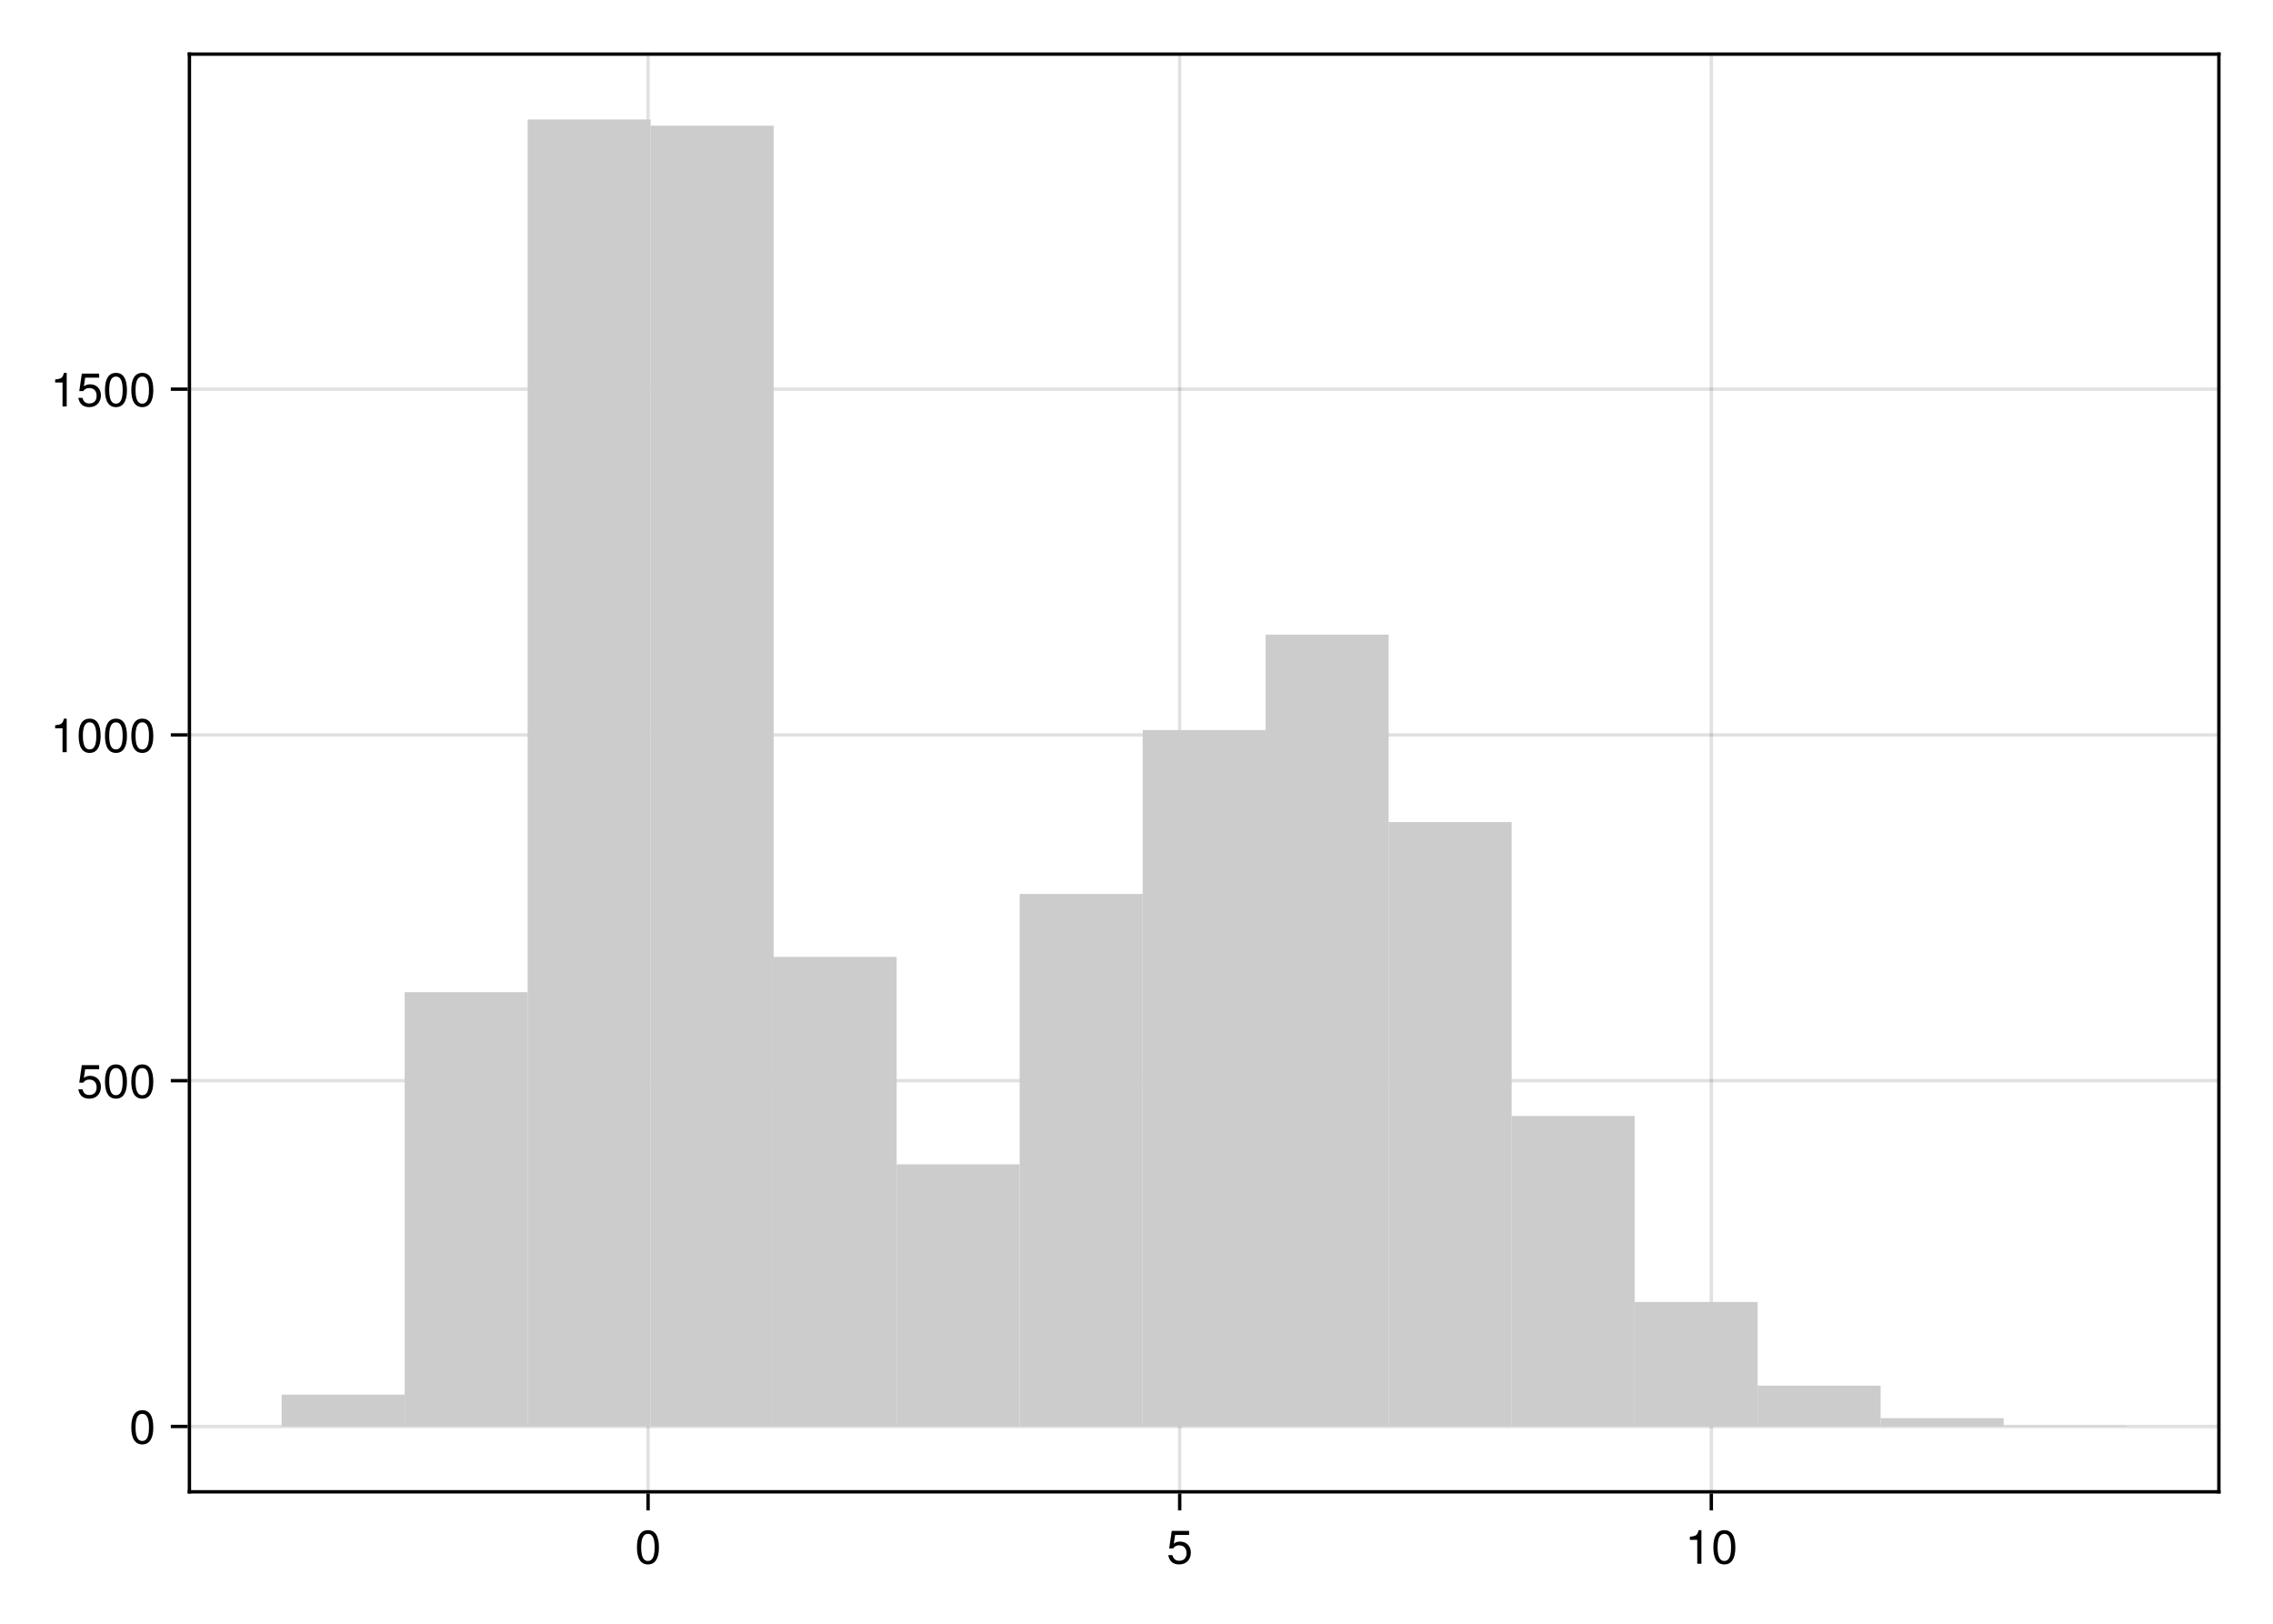
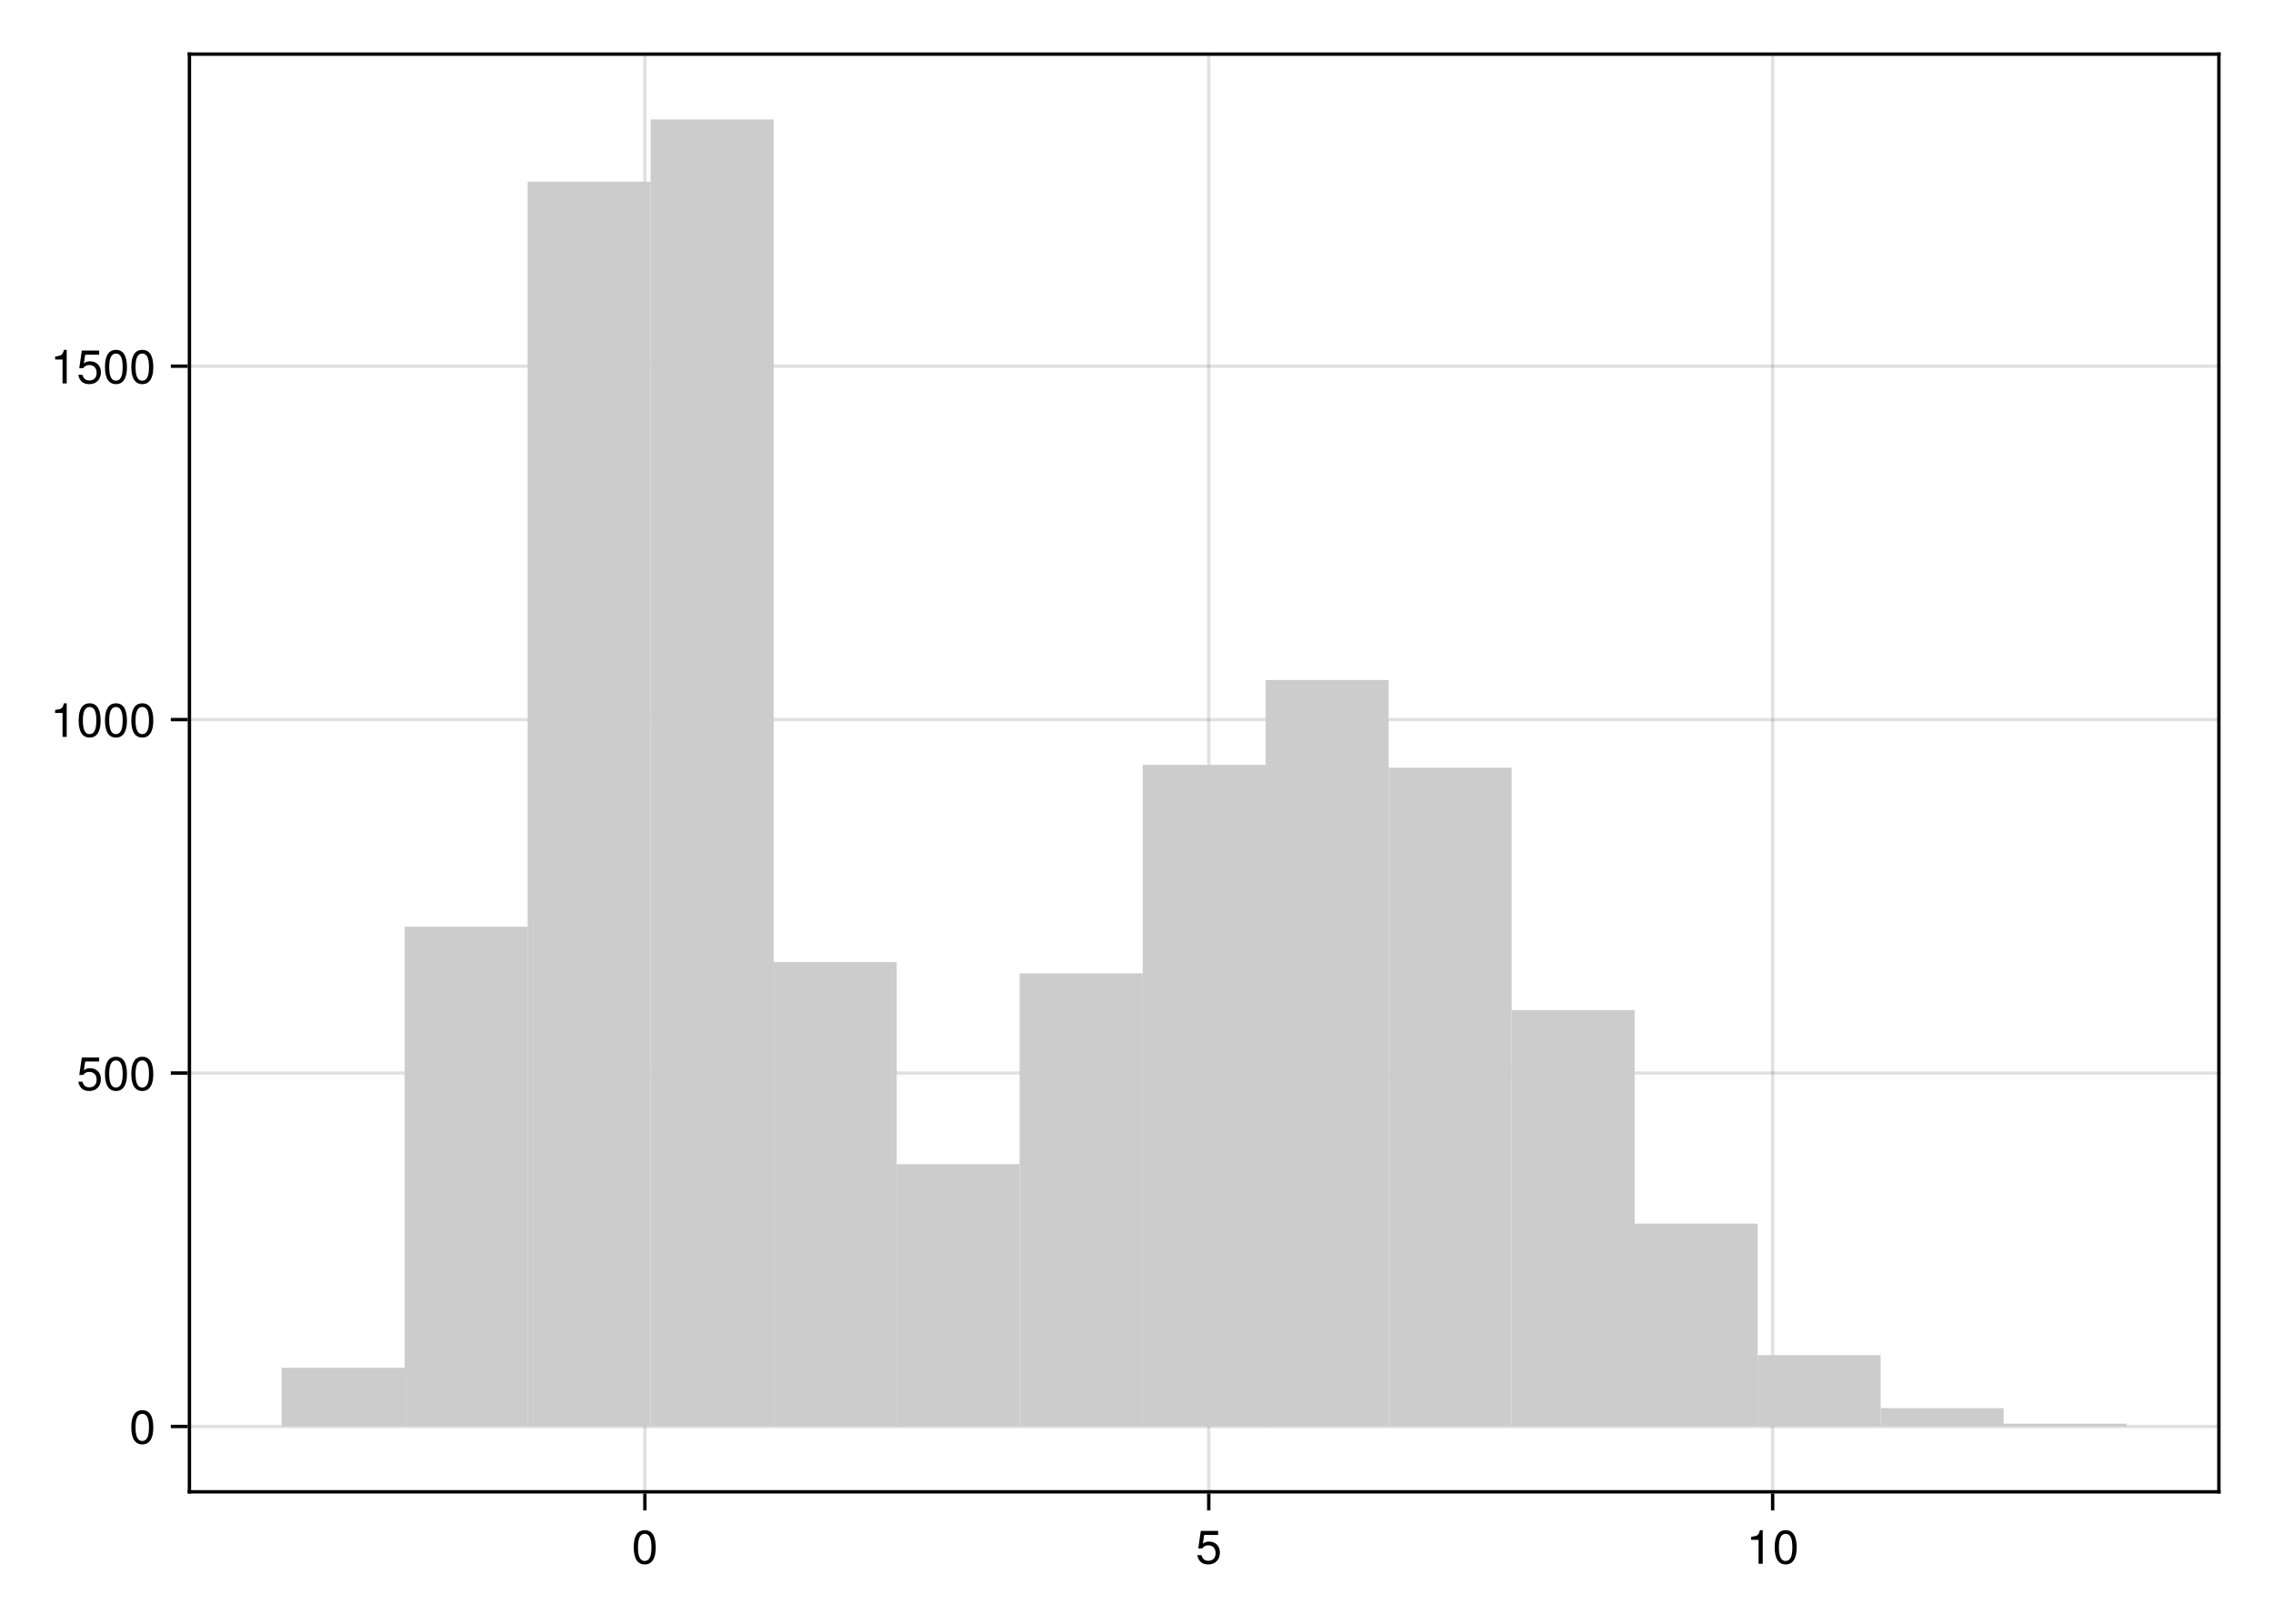
<svg xmlns="http://www.w3.org/2000/svg" xmlns:xlink="http://www.w3.org/1999/xlink" width="504pt" height="360pt" viewBox="0 0 504 360" version="1.1">
  <defs>
    <g>
-       <symbol overflow="visible" id="glyph0-0-4735154e">
+       <symbol overflow="visible" id="glyph0-0-17d5c469">
        <path style="stroke:none;" d="M 0.203 -7.656 C 0.203 -7.656 0.203 0 0.203 0 C 0.203 0 4.938 0 4.938 0 C 4.938 0 4.938 -7.656 4.938 -7.656 C 4.938 -7.656 0.203 -7.656 0.203 -7.656 Z M 0.75 -0.547 C 0.75 -0.547 0.75 -7.109 0.75 -7.109 C 0.75 -7.109 4.391 -7.109 4.391 -7.109 C 4.391 -7.109 4.391 -0.547 4.391 -0.547 C 4.391 -0.547 0.75 -0.547 0.75 -0.547 Z M 0.75 -0.547 " />
      </symbol>
-       <symbol overflow="visible" id="glyph0-1-4735154e">
+       <symbol overflow="visible" id="glyph0-1-17d5c469">
        <path style="stroke:none;" d="M 5.328 -3.578 C 5.328 -1.141 4.469 0.156 2.891 0.156 C 1.297 0.156 0.453 -1.141 0.453 -3.641 C 0.453 -6.141 1.281 -7.438 2.891 -7.438 C 4.5 -7.438 5.328 -6.156 5.328 -3.578 Z M 4.375 -3.672 C 4.375 -5.656 3.891 -6.625 2.891 -6.625 C 1.891 -6.625 1.391 -5.672 1.391 -3.641 C 1.391 -1.594 1.891 -0.609 2.859 -0.609 C 3.891 -0.609 4.375 -1.547 4.375 -3.672 Z M 4.375 -3.672 " />
      </symbol>
-       <symbol overflow="visible" id="glyph1-0-4735154e">
+       <symbol overflow="visible" id="glyph1-0-17d5c469">
        <path style="stroke:none;" d="M 0.203 -7.656 C 0.203 -7.656 0.203 0 0.203 0 C 0.203 0 4.938 0 4.938 0 C 4.938 0 4.938 -7.656 4.938 -7.656 C 4.938 -7.656 0.203 -7.656 0.203 -7.656 Z M 0.75 -0.547 C 0.75 -0.547 0.75 -7.109 0.75 -7.109 C 0.75 -7.109 4.391 -7.109 4.391 -7.109 C 4.391 -7.109 4.391 -0.547 4.391 -0.547 C 4.391 -0.547 0.75 -0.547 0.75 -0.547 Z M 0.75 -0.547 " />
      </symbol>
-       <symbol overflow="visible" id="glyph1-1-4735154e">
+       <symbol overflow="visible" id="glyph1-1-17d5c469">
        <path style="stroke:none;" d="M 5.391 -2.469 C 5.391 -0.891 4.344 0.156 2.828 0.156 C 1.516 0.156 0.672 -0.438 0.375 -1.906 C 0.375 -1.906 1.297 -1.906 1.297 -1.906 C 1.516 -1.078 2 -0.656 2.812 -0.656 C 3.828 -0.656 4.438 -1.266 4.438 -2.344 C 4.438 -3.438 3.812 -4.078 2.812 -4.078 C 2.234 -4.078 1.875 -3.906 1.453 -3.391 C 1.453 -3.391 0.594 -3.391 0.594 -3.391 C 0.594 -3.391 1.156 -7.281 1.156 -7.281 C 1.156 -7.281 5 -7.281 5 -7.281 C 5 -7.281 5 -6.375 5 -6.375 C 5 -6.375 1.906 -6.375 1.906 -6.375 C 1.906 -6.375 1.609 -4.453 1.609 -4.453 C 2.031 -4.766 2.453 -4.906 2.984 -4.906 C 4.406 -4.906 5.391 -3.938 5.391 -2.469 Z M 5.391 -2.469 " />
      </symbol>
-       <symbol overflow="visible" id="glyph1-2-4735154e">
+       <symbol overflow="visible" id="glyph1-2-17d5c469">
        <path style="stroke:none;" d="M 3.641 0 C 3.641 0 2.719 0 2.719 0 C 2.719 0 2.719 -5.297 2.719 -5.297 C 2.719 -5.297 1.078 -5.297 1.078 -5.297 C 1.078 -5.297 1.078 -5.969 1.078 -5.969 C 2.5 -6.141 2.703 -6.297 3.031 -7.438 C 3.031 -7.438 3.641 -7.438 3.641 -7.438 C 3.641 -7.438 3.641 0 3.641 0 Z M 3.641 0 " />
      </symbol>
-       <symbol overflow="visible" id="glyph1-3-4735154e">
+       <symbol overflow="visible" id="glyph1-3-17d5c469">
        <path style="stroke:none;" d="M 5.328 -3.578 C 5.328 -1.141 4.469 0.156 2.891 0.156 C 1.297 0.156 0.453 -1.141 0.453 -3.641 C 0.453 -6.141 1.281 -7.438 2.891 -7.438 C 4.5 -7.438 5.328 -6.156 5.328 -3.578 Z M 4.375 -3.672 C 4.375 -5.656 3.891 -6.625 2.891 -6.625 C 1.891 -6.625 1.391 -5.672 1.391 -3.641 C 1.391 -1.594 1.891 -0.609 2.859 -0.609 C 3.891 -0.609 4.375 -1.547 4.375 -3.672 Z M 4.375 -3.672 " />
      </symbol>
-       <symbol overflow="visible" id="glyph2-0-4735154e">
+       <symbol overflow="visible" id="glyph2-0-17d5c469">
        <path style="stroke:none;" d="M 0.203 -7.656 C 0.203 -7.656 0.203 0 0.203 0 C 0.203 0 4.938 0 4.938 0 C 4.938 0 4.938 -7.656 4.938 -7.656 C 4.938 -7.656 0.203 -7.656 0.203 -7.656 Z M 0.75 -0.547 C 0.75 -0.547 0.75 -7.109 0.75 -7.109 C 0.75 -7.109 4.391 -7.109 4.391 -7.109 C 4.391 -7.109 4.391 -0.547 4.391 -0.547 C 4.391 -0.547 0.75 -0.547 0.75 -0.547 Z M 0.75 -0.547 " />
      </symbol>
-       <symbol overflow="visible" id="glyph2-1-4735154e">
+       <symbol overflow="visible" id="glyph2-1-17d5c469">
        <path style="stroke:none;" d="M 5.328 -3.578 C 5.328 -1.141 4.469 0.156 2.891 0.156 C 1.297 0.156 0.453 -1.141 0.453 -3.641 C 0.453 -6.141 1.281 -7.438 2.891 -7.438 C 4.5 -7.438 5.328 -6.156 5.328 -3.578 Z M 4.375 -3.672 C 4.375 -5.656 3.891 -6.625 2.891 -6.625 C 1.891 -6.625 1.391 -5.672 1.391 -3.641 C 1.391 -1.594 1.891 -0.609 2.859 -0.609 C 3.891 -0.609 4.375 -1.547 4.375 -3.672 Z M 4.375 -3.672 " />
      </symbol>
-       <symbol overflow="visible" id="glyph3-0-4735154e">
+       <symbol overflow="visible" id="glyph3-0-17d5c469">
        <path style="stroke:none;" d="M 0.203 -7.656 C 0.203 -7.656 0.203 0 0.203 0 C 0.203 0 4.938 0 4.938 0 C 4.938 0 4.938 -7.656 4.938 -7.656 C 4.938 -7.656 0.203 -7.656 0.203 -7.656 Z M 0.75 -0.547 C 0.75 -0.547 0.75 -7.109 0.75 -7.109 C 0.75 -7.109 4.391 -7.109 4.391 -7.109 C 4.391 -7.109 4.391 -0.547 4.391 -0.547 C 4.391 -0.547 0.75 -0.547 0.75 -0.547 Z M 0.75 -0.547 " />
      </symbol>
-       <symbol overflow="visible" id="glyph3-1-4735154e">
+       <symbol overflow="visible" id="glyph3-1-17d5c469">
        <path style="stroke:none;" d="M 5.391 -2.469 C 5.391 -0.891 4.344 0.156 2.828 0.156 C 1.516 0.156 0.672 -0.438 0.375 -1.906 C 0.375 -1.906 1.297 -1.906 1.297 -1.906 C 1.516 -1.078 2 -0.656 2.812 -0.656 C 3.828 -0.656 4.438 -1.266 4.438 -2.344 C 4.438 -3.438 3.812 -4.078 2.812 -4.078 C 2.234 -4.078 1.875 -3.906 1.453 -3.391 C 1.453 -3.391 0.594 -3.391 0.594 -3.391 C 0.594 -3.391 1.156 -7.281 1.156 -7.281 C 1.156 -7.281 5 -7.281 5 -7.281 C 5 -7.281 5 -6.375 5 -6.375 C 5 -6.375 1.906 -6.375 1.906 -6.375 C 1.906 -6.375 1.609 -4.453 1.609 -4.453 C 2.031 -4.766 2.453 -4.906 2.984 -4.906 C 4.406 -4.906 5.391 -3.938 5.391 -2.469 Z M 5.391 -2.469 " />
      </symbol>
-       <symbol overflow="visible" id="glyph3-2-4735154e">
+       <symbol overflow="visible" id="glyph3-2-17d5c469">
        <path style="stroke:none;" d="M 5.328 -3.578 C 5.328 -1.141 4.469 0.156 2.891 0.156 C 1.297 0.156 0.453 -1.141 0.453 -3.641 C 0.453 -6.141 1.281 -7.438 2.891 -7.438 C 4.5 -7.438 5.328 -6.156 5.328 -3.578 Z M 4.375 -3.672 C 4.375 -5.656 3.891 -6.625 2.891 -6.625 C 1.891 -6.625 1.391 -5.672 1.391 -3.641 C 1.391 -1.594 1.891 -0.609 2.859 -0.609 C 3.891 -0.609 4.375 -1.547 4.375 -3.672 Z M 4.375 -3.672 " />
      </symbol>
-       <symbol overflow="visible" id="glyph4-0-4735154e">
+       <symbol overflow="visible" id="glyph4-0-17d5c469">
        <path style="stroke:none;" d="M 0.203 -7.656 C 0.203 -7.656 0.203 0 0.203 0 C 0.203 0 4.938 0 4.938 0 C 4.938 0 4.938 -7.656 4.938 -7.656 C 4.938 -7.656 0.203 -7.656 0.203 -7.656 Z M 0.75 -0.547 C 0.75 -0.547 0.75 -7.109 0.75 -7.109 C 0.75 -7.109 4.391 -7.109 4.391 -7.109 C 4.391 -7.109 4.391 -0.547 4.391 -0.547 C 4.391 -0.547 0.75 -0.547 0.75 -0.547 Z M 0.75 -0.547 " />
      </symbol>
-       <symbol overflow="visible" id="glyph4-1-4735154e">
+       <symbol overflow="visible" id="glyph4-1-17d5c469">
        <path style="stroke:none;" d="M 3.641 0 C 3.641 0 2.719 0 2.719 0 C 2.719 0 2.719 -5.297 2.719 -5.297 C 2.719 -5.297 1.078 -5.297 1.078 -5.297 C 1.078 -5.297 1.078 -5.969 1.078 -5.969 C 2.5 -6.141 2.703 -6.297 3.031 -7.438 C 3.031 -7.438 3.641 -7.438 3.641 -7.438 C 3.641 -7.438 3.641 0 3.641 0 Z M 3.641 0 " />
      </symbol>
-       <symbol overflow="visible" id="glyph4-2-4735154e">
+       <symbol overflow="visible" id="glyph4-2-17d5c469">
        <path style="stroke:none;" d="M 5.328 -3.578 C 5.328 -1.141 4.469 0.156 2.891 0.156 C 1.297 0.156 0.453 -1.141 0.453 -3.641 C 0.453 -6.141 1.281 -7.438 2.891 -7.438 C 4.5 -7.438 5.328 -6.156 5.328 -3.578 Z M 4.375 -3.672 C 4.375 -5.656 3.891 -6.625 2.891 -6.625 C 1.891 -6.625 1.391 -5.672 1.391 -3.641 C 1.391 -1.594 1.891 -0.609 2.859 -0.609 C 3.891 -0.609 4.375 -1.547 4.375 -3.672 Z M 4.375 -3.672 " />
      </symbol>
-       <symbol overflow="visible" id="glyph5-0-4735154e">
+       <symbol overflow="visible" id="glyph5-0-17d5c469">
        <path style="stroke:none;" d="M 0.203 -7.656 C 0.203 -7.656 0.203 0 0.203 0 C 0.203 0 4.938 0 4.938 0 C 4.938 0 4.938 -7.656 4.938 -7.656 C 4.938 -7.656 0.203 -7.656 0.203 -7.656 Z M 0.75 -0.547 C 0.75 -0.547 0.75 -7.109 0.75 -7.109 C 0.75 -7.109 4.391 -7.109 4.391 -7.109 C 4.391 -7.109 4.391 -0.547 4.391 -0.547 C 4.391 -0.547 0.75 -0.547 0.75 -0.547 Z M 0.75 -0.547 " />
      </symbol>
-       <symbol overflow="visible" id="glyph5-1-4735154e">
+       <symbol overflow="visible" id="glyph5-1-17d5c469">
        <path style="stroke:none;" d="M 5.328 -3.578 C 5.328 -1.141 4.469 0.156 2.891 0.156 C 1.297 0.156 0.453 -1.141 0.453 -3.641 C 0.453 -6.141 1.281 -7.438 2.891 -7.438 C 4.5 -7.438 5.328 -6.156 5.328 -3.578 Z M 4.375 -3.672 C 4.375 -5.656 3.891 -6.625 2.891 -6.625 C 1.891 -6.625 1.391 -5.672 1.391 -3.641 C 1.391 -1.594 1.891 -0.609 2.859 -0.609 C 3.891 -0.609 4.375 -1.547 4.375 -3.672 Z M 4.375 -3.672 " />
      </symbol>
-       <symbol overflow="visible" id="glyph6-0-4735154e">
+       <symbol overflow="visible" id="glyph6-0-17d5c469">
        <path style="stroke:none;" d="M 0.203 -7.656 C 0.203 -7.656 0.203 0 0.203 0 C 0.203 0 4.938 0 4.938 0 C 4.938 0 4.938 -7.656 4.938 -7.656 C 4.938 -7.656 0.203 -7.656 0.203 -7.656 Z M 0.75 -0.547 C 0.75 -0.547 0.75 -7.109 0.75 -7.109 C 0.75 -7.109 4.391 -7.109 4.391 -7.109 C 4.391 -7.109 4.391 -0.547 4.391 -0.547 C 4.391 -0.547 0.75 -0.547 0.75 -0.547 Z M 0.75 -0.547 " />
      </symbol>
-       <symbol overflow="visible" id="glyph6-1-4735154e">
+       <symbol overflow="visible" id="glyph6-1-17d5c469">
        <path style="stroke:none;" d="M 3.641 0 C 3.641 0 2.719 0 2.719 0 C 2.719 0 2.719 -5.297 2.719 -5.297 C 2.719 -5.297 1.078 -5.297 1.078 -5.297 C 1.078 -5.297 1.078 -5.969 1.078 -5.969 C 2.5 -6.141 2.703 -6.297 3.031 -7.438 C 3.031 -7.438 3.641 -7.438 3.641 -7.438 C 3.641 -7.438 3.641 0 3.641 0 Z M 3.641 0 " />
      </symbol>
-       <symbol overflow="visible" id="glyph6-2-4735154e">
+       <symbol overflow="visible" id="glyph6-2-17d5c469">
        <path style="stroke:none;" d="M 5.391 -2.469 C 5.391 -0.891 4.344 0.156 2.828 0.156 C 1.516 0.156 0.672 -0.438 0.375 -1.906 C 0.375 -1.906 1.297 -1.906 1.297 -1.906 C 1.516 -1.078 2 -0.656 2.812 -0.656 C 3.828 -0.656 4.438 -1.266 4.438 -2.344 C 4.438 -3.438 3.812 -4.078 2.812 -4.078 C 2.234 -4.078 1.875 -3.906 1.453 -3.391 C 1.453 -3.391 0.594 -3.391 0.594 -3.391 C 0.594 -3.391 1.156 -7.281 1.156 -7.281 C 1.156 -7.281 5 -7.281 5 -7.281 C 5 -7.281 5 -6.375 5 -6.375 C 5 -6.375 1.906 -6.375 1.906 -6.375 C 1.906 -6.375 1.609 -4.453 1.609 -4.453 C 2.031 -4.766 2.453 -4.906 2.984 -4.906 C 4.406 -4.906 5.391 -3.938 5.391 -2.469 Z M 5.391 -2.469 " />
      </symbol>
-       <symbol overflow="visible" id="glyph6-3-4735154e">
+       <symbol overflow="visible" id="glyph6-3-17d5c469">
        <path style="stroke:none;" d="M 5.328 -3.578 C 5.328 -1.141 4.469 0.156 2.891 0.156 C 1.297 0.156 0.453 -1.141 0.453 -3.641 C 0.453 -6.141 1.281 -7.438 2.891 -7.438 C 4.5 -7.438 5.328 -6.156 5.328 -3.578 Z M 4.375 -3.672 C 4.375 -5.656 3.891 -6.625 2.891 -6.625 C 1.891 -6.625 1.391 -5.672 1.391 -3.641 C 1.391 -1.594 1.891 -0.609 2.859 -0.609 C 3.891 -0.609 4.375 -1.547 4.375 -3.672 Z M 4.375 -3.672 " />
      </symbol>
-       <symbol overflow="visible" id="glyph7-0-4735154e">
+       <symbol overflow="visible" id="glyph7-0-17d5c469">
        <path style="stroke:none;" d="M 0.203 -7.656 C 0.203 -7.656 0.203 0 0.203 0 C 0.203 0 4.938 0 4.938 0 C 4.938 0 4.938 -7.656 4.938 -7.656 C 4.938 -7.656 0.203 -7.656 0.203 -7.656 Z M 0.75 -0.547 C 0.75 -0.547 0.75 -7.109 0.75 -7.109 C 0.75 -7.109 4.391 -7.109 4.391 -7.109 C 4.391 -7.109 4.391 -0.547 4.391 -0.547 C 4.391 -0.547 0.75 -0.547 0.75 -0.547 Z M 0.75 -0.547 " />
      </symbol>
-       <symbol overflow="visible" id="glyph7-1-4735154e">
+       <symbol overflow="visible" id="glyph7-1-17d5c469">
        <path style="stroke:none;" d="M 5.328 -3.578 C 5.328 -1.141 4.469 0.156 2.891 0.156 C 1.297 0.156 0.453 -1.141 0.453 -3.641 C 0.453 -6.141 1.281 -7.438 2.891 -7.438 C 4.5 -7.438 5.328 -6.156 5.328 -3.578 Z M 4.375 -3.672 C 4.375 -5.656 3.891 -6.625 2.891 -6.625 C 1.891 -6.625 1.391 -5.672 1.391 -3.641 C 1.391 -1.594 1.891 -0.609 2.859 -0.609 C 3.891 -0.609 4.375 -1.547 4.375 -3.672 Z M 4.375 -3.672 " />
      </symbol>
    </g>
  </defs>
-   <g id="surface1-4735154e">
+   <g id="surface1-17d5c469">
    <rect x="0" y="0" width="504" height="360" style="fill:rgb(100%,100%,100%);fill-opacity:1;stroke:none;" />
    <path style=" stroke:none;fill-rule:nonzero;fill:rgb(100%,100%,100%);fill-opacity:1;" d="M 42 330.75 L 492 330.75 L 492 12 L 42 12 Z M 42 330.75 " />
-     <path style="fill:none;stroke-width:1;stroke-linecap:butt;stroke-linejoin:miter;stroke:rgb(0%,0%,0%);stroke-opacity:0.12;stroke-miterlimit:2;" d="M 191.599 441 L 191.599 16 " transform="matrix(0.75,0,0,0.75,0,0)" />
-     <path style="fill:none;stroke-width:1;stroke-linecap:butt;stroke-linejoin:miter;stroke:rgb(0%,0%,0%);stroke-opacity:0.12;stroke-miterlimit:2;" d="M 348.771 441 L 348.771 16 " transform="matrix(0.75,0,0,0.75,0,0)" />
-     <path style="fill:none;stroke-width:1;stroke-linecap:butt;stroke-linejoin:miter;stroke:rgb(0%,0%,0%);stroke-opacity:0.12;stroke-miterlimit:2;" d="M 505.943 441 L 505.943 16 " transform="matrix(0.75,0,0,0.75,0,0)" />
+     <path style="fill:none;stroke-width:1;stroke-linecap:butt;stroke-linejoin:miter;stroke:rgb(0%,0%,0%);stroke-opacity:0.12;stroke-miterlimit:2;" d="M 190.656 441 L 190.656 16 " transform="matrix(0.75,0,0,0.75,0,0)" />
+     <path style="fill:none;stroke-width:1;stroke-linecap:butt;stroke-linejoin:miter;stroke:rgb(0%,0%,0%);stroke-opacity:0.12;stroke-miterlimit:2;" d="M 357.365 441 L 357.365 16 " transform="matrix(0.75,0,0,0.75,0,0)" />
+     <path style="fill:none;stroke-width:1;stroke-linecap:butt;stroke-linejoin:miter;stroke:rgb(0%,0%,0%);stroke-opacity:0.12;stroke-miterlimit:2;" d="M 524.073 441 L 524.073 16 " transform="matrix(0.75,0,0,0.75,0,0)" />
    <path style="fill:none;stroke-width:1;stroke-linecap:butt;stroke-linejoin:miter;stroke:rgb(0%,0%,0%);stroke-opacity:0.12;stroke-miterlimit:2;" d="M 56 421.682 L 656 421.682 " transform="matrix(0.75,0,0,0.75,0,0)" />
-     <path style="fill:none;stroke-width:1;stroke-linecap:butt;stroke-linejoin:miter;stroke:rgb(0%,0%,0%);stroke-opacity:0.12;stroke-miterlimit:2;" d="M 56 319.469 L 656 319.469 " transform="matrix(0.75,0,0,0.75,0,0)" />
-     <path style="fill:none;stroke-width:1;stroke-linecap:butt;stroke-linejoin:miter;stroke:rgb(0%,0%,0%);stroke-opacity:0.12;stroke-miterlimit:2;" d="M 56 217.255 L 656 217.255 " transform="matrix(0.75,0,0,0.75,0,0)" />
-     <path style="fill:none;stroke-width:1;stroke-linecap:butt;stroke-linejoin:miter;stroke:rgb(0%,0%,0%);stroke-opacity:0.12;stroke-miterlimit:2;" d="M 56 115.042 L 656 115.042 " transform="matrix(0.75,0,0,0.75,0,0)" />
+     <path style="fill:none;stroke-width:1;stroke-linecap:butt;stroke-linejoin:miter;stroke:rgb(0%,0%,0%);stroke-opacity:0.12;stroke-miterlimit:2;" d="M 56 317.203 L 656 317.203 " transform="matrix(0.75,0,0,0.75,0,0)" />
+     <path style="fill:none;stroke-width:1;stroke-linecap:butt;stroke-linejoin:miter;stroke:rgb(0%,0%,0%);stroke-opacity:0.12;stroke-miterlimit:2;" d="M 56 212.724 L 656 212.724 " transform="matrix(0.75,0,0,0.75,0,0)" />
+     <path style="fill:none;stroke-width:1;stroke-linecap:butt;stroke-linejoin:miter;stroke:rgb(0%,0%,0%);stroke-opacity:0.12;stroke-miterlimit:2;" d="M 56 108.245 L 656 108.245 " transform="matrix(0.75,0,0,0.75,0,0)" />
    <g style="fill:rgb(0%,0%,0%);fill-opacity:1;">
-       <use xlink:href="#glyph0-1-4735154e" x="140.779" y="346.693" />
+       <use xlink:href="#glyph0-1-17d5c469" x="140.071" y="346.693" />
    </g>
    <g style="fill:rgb(0%,0%,0%);fill-opacity:1;">
-       <use xlink:href="#glyph1-1-4735154e" x="258.659" y="346.693" />
+       <use xlink:href="#glyph1-1-17d5c469" x="265.103" y="346.693" />
    </g>
    <g style="fill:rgb(0%,0%,0%);fill-opacity:1;">
-       <use xlink:href="#glyph1-2-4735154e" x="373.62" y="346.693" />
+       <use xlink:href="#glyph1-2-17d5c469" x="387.216" y="346.693" />
    </g>
    <g style="fill:rgb(0%,0%,0%);fill-opacity:1;">
-       <use xlink:href="#glyph1-3-4735154e" x="379.458" y="346.693" />
+       <use xlink:href="#glyph1-3-17d5c469" x="393.054" y="346.693" />
    </g>
    <g style="fill:rgb(0%,0%,0%);fill-opacity:1;">
-       <use xlink:href="#glyph2-1-4735154e" x="28.662" y="320.089" />
+       <use xlink:href="#glyph2-1-17d5c469" x="28.662" y="320.089" />
    </g>
    <g style="fill:rgb(0%,0%,0%);fill-opacity:1;">
-       <use xlink:href="#glyph3-1-4735154e" x="16.986" y="243.429" />
+       <use xlink:href="#glyph3-1-17d5c469" x="16.986" y="241.729" />
    </g>
    <g style="fill:rgb(0%,0%,0%);fill-opacity:1;">
-       <use xlink:href="#glyph3-2-4735154e" x="22.824" y="243.429" />
+       <use xlink:href="#glyph3-2-17d5c469" x="22.824" y="241.729" />
    </g>
    <g style="fill:rgb(0%,0%,0%);fill-opacity:1;">
-       <use xlink:href="#glyph2-1-4735154e" x="28.662" y="243.429" />
+       <use xlink:href="#glyph2-1-17d5c469" x="28.662" y="241.729" />
    </g>
    <g style="fill:rgb(0%,0%,0%);fill-opacity:1;">
-       <use xlink:href="#glyph4-1-4735154e" x="11.148" y="166.77" />
+       <use xlink:href="#glyph4-1-17d5c469" x="11.148" y="163.37" />
    </g>
    <g style="fill:rgb(0%,0%,0%);fill-opacity:1;">
-       <use xlink:href="#glyph4-2-4735154e" x="16.986" y="166.77" />
+       <use xlink:href="#glyph4-2-17d5c469" x="16.986" y="163.37" />
    </g>
    <g style="fill:rgb(0%,0%,0%);fill-opacity:1;">
-       <use xlink:href="#glyph4-2-4735154e" x="22.824" y="166.77" />
+       <use xlink:href="#glyph4-2-17d5c469" x="22.824" y="163.37" />
    </g>
    <g style="fill:rgb(0%,0%,0%);fill-opacity:1;">
-       <use xlink:href="#glyph5-1-4735154e" x="28.662" y="166.77" />
+       <use xlink:href="#glyph5-1-17d5c469" x="28.662" y="163.37" />
    </g>
    <g style="fill:rgb(0%,0%,0%);fill-opacity:1;">
-       <use xlink:href="#glyph6-1-4735154e" x="11.148" y="90.11" />
+       <use xlink:href="#glyph6-1-17d5c469" x="11.148" y="85.011" />
    </g>
    <g style="fill:rgb(0%,0%,0%);fill-opacity:1;">
-       <use xlink:href="#glyph6-2-4735154e" x="16.986" y="90.11" />
+       <use xlink:href="#glyph6-2-17d5c469" x="16.986" y="85.011" />
    </g>
    <g style="fill:rgb(0%,0%,0%);fill-opacity:1;">
-       <use xlink:href="#glyph6-3-4735154e" x="22.824" y="90.11" />
+       <use xlink:href="#glyph6-3-17d5c469" x="22.824" y="85.011" />
    </g>
    <g style="fill:rgb(0%,0%,0%);fill-opacity:1;">
-       <use xlink:href="#glyph7-1-4735154e" x="28.662" y="90.11" />
+       <use xlink:href="#glyph7-1-17d5c469" x="28.662" y="85.011" />
    </g>
-     <path style=" stroke:none;fill-rule:nonzero;fill:rgb(80%,80%,80%);fill-opacity:1;" d="M 62.453 316.262 L 89.727 316.262 L 89.727 309.211 L 62.453 309.211 Z M 62.453 316.262 " />
-     <path style=" stroke:none;fill-rule:nonzero;fill:rgb(80%,80%,80%);fill-opacity:1;" d="M 89.727 316.262 L 117 316.262 L 117 219.977 L 89.727 219.977 Z M 89.727 316.262 " />
-     <path style=" stroke:none;fill-rule:nonzero;fill:rgb(80%,80%,80%);fill-opacity:1;" d="M 117 316.262 L 144.273 316.262 L 144.273 26.488 L 117 26.488 Z M 117 316.262 " />
-     <path style=" stroke:none;fill-rule:nonzero;fill:rgb(80%,80%,80%);fill-opacity:1;" d="M 144.273 316.262 L 171.547 316.262 L 171.547 27.867 L 144.273 27.867 Z M 144.273 316.262 " />
-     <path style=" stroke:none;fill-rule:nonzero;fill:rgb(80%,80%,80%);fill-opacity:1;" d="M 171.547 316.262 L 198.82 316.262 L 198.82 212.156 L 171.547 212.156 Z M 171.547 316.262 " />
-     <path style=" stroke:none;fill-rule:nonzero;fill:rgb(80%,80%,80%);fill-opacity:1;" d="M 198.816 316.262 L 226.09 316.262 L 226.09 258.152 L 198.816 258.152 Z M 198.816 316.262 " />
-     <path style=" stroke:none;fill-rule:nonzero;fill:rgb(80%,80%,80%);fill-opacity:1;" d="M 226.09 316.262 L 253.363 316.262 L 253.363 198.207 L 226.09 198.207 Z M 226.09 316.262 " />
-     <path style=" stroke:none;fill-rule:nonzero;fill:rgb(80%,80%,80%);fill-opacity:1;" d="M 253.363 316.262 L 280.637 316.262 L 280.637 161.871 L 253.363 161.871 Z M 253.363 316.262 " />
-     <path style=" stroke:none;fill-rule:nonzero;fill:rgb(80%,80%,80%);fill-opacity:1;" d="M 280.637 316.262 L 307.91 316.262 L 307.91 140.711 L 280.637 140.711 Z M 280.637 316.262 " />
-     <path style=" stroke:none;fill-rule:nonzero;fill:rgb(80%,80%,80%);fill-opacity:1;" d="M 307.91 316.262 L 335.184 316.262 L 335.184 182.262 L 307.91 182.262 Z M 307.91 316.262 " />
-     <path style=" stroke:none;fill-rule:nonzero;fill:rgb(80%,80%,80%);fill-opacity:1;" d="M 335.184 316.262 L 362.457 316.262 L 362.457 247.422 L 335.184 247.422 Z M 335.184 316.262 " />
-     <path style=" stroke:none;fill-rule:nonzero;fill:rgb(80%,80%,80%);fill-opacity:1;" d="M 362.453 316.262 L 389.727 316.262 L 389.727 288.664 L 362.453 288.664 Z M 362.453 316.262 " />
-     <path style=" stroke:none;fill-rule:nonzero;fill:rgb(80%,80%,80%);fill-opacity:1;" d="M 389.727 316.262 L 417 316.262 L 417 307.215 L 389.727 307.215 Z M 389.727 316.262 " />
-     <path style=" stroke:none;fill-rule:nonzero;fill:rgb(80%,80%,80%);fill-opacity:1;" d="M 417 316.262 L 444.273 316.262 L 444.273 314.422 L 417 314.422 Z M 417 316.262 " />
-     <path style=" stroke:none;fill-rule:nonzero;fill:rgb(80%,80%,80%);fill-opacity:1;" d="M 444.273 316.262 L 471.547 316.262 L 471.547 316.109 L 444.273 316.109 Z M 444.273 316.262 " />
-     <path style="fill:none;stroke-width:1;stroke-linecap:butt;stroke-linejoin:miter;stroke:rgb(0%,0%,0%);stroke-opacity:1;stroke-miterlimit:2;" d="M 191.599 441.5 L 191.599 446.5 " transform="matrix(0.75,0,0,0.75,0,0)" />
-     <path style="fill:none;stroke-width:1;stroke-linecap:butt;stroke-linejoin:miter;stroke:rgb(0%,0%,0%);stroke-opacity:1;stroke-miterlimit:2;" d="M 348.771 441.5 L 348.771 446.5 " transform="matrix(0.75,0,0,0.75,0,0)" />
-     <path style="fill:none;stroke-width:1;stroke-linecap:butt;stroke-linejoin:miter;stroke:rgb(0%,0%,0%);stroke-opacity:1;stroke-miterlimit:2;" d="M 505.943 441.5 L 505.943 446.5 " transform="matrix(0.75,0,0,0.75,0,0)" />
+     <path style=" stroke:none;fill-rule:nonzero;fill:rgb(80%,80%,80%);fill-opacity:1;" d="M 62.453 316.262 L 89.727 316.262 L 89.727 303.254 L 62.453 303.254 Z M 62.453 316.262 " />
+     <path style=" stroke:none;fill-rule:nonzero;fill:rgb(80%,80%,80%);fill-opacity:1;" d="M 89.727 316.262 L 117 316.262 L 117 205.461 L 89.727 205.461 Z M 89.727 316.262 " />
+     <path style=" stroke:none;fill-rule:nonzero;fill:rgb(80%,80%,80%);fill-opacity:1;" d="M 117 316.262 L 144.273 316.262 L 144.273 40.281 L 117 40.281 Z M 117 316.262 " />
+     <path style=" stroke:none;fill-rule:nonzero;fill:rgb(80%,80%,80%);fill-opacity:1;" d="M 144.273 316.262 L 171.547 316.262 L 171.547 26.488 L 144.273 26.488 Z M 144.273 316.262 " />
+     <path style=" stroke:none;fill-rule:nonzero;fill:rgb(80%,80%,80%);fill-opacity:1;" d="M 171.547 316.262 L 198.82 316.262 L 198.82 213.297 L 171.547 213.297 Z M 171.547 316.262 " />
+     <path style=" stroke:none;fill-rule:nonzero;fill:rgb(80%,80%,80%);fill-opacity:1;" d="M 198.816 316.262 L 226.09 316.262 L 226.09 258.117 L 198.816 258.117 Z M 198.816 316.262 " />
+     <path style=" stroke:none;fill-rule:nonzero;fill:rgb(80%,80%,80%);fill-opacity:1;" d="M 226.09 316.262 L 253.363 316.262 L 253.363 215.805 L 226.09 215.805 Z M 226.09 316.262 " />
+     <path style=" stroke:none;fill-rule:nonzero;fill:rgb(80%,80%,80%);fill-opacity:1;" d="M 253.363 316.262 L 280.637 316.262 L 280.637 169.574 L 253.363 169.574 Z M 253.363 316.262 " />
+     <path style=" stroke:none;fill-rule:nonzero;fill:rgb(80%,80%,80%);fill-opacity:1;" d="M 280.637 316.262 L 307.91 316.262 L 307.91 150.766 L 280.637 150.766 Z M 280.637 316.262 " />
+     <path style=" stroke:none;fill-rule:nonzero;fill:rgb(80%,80%,80%);fill-opacity:1;" d="M 307.91 316.262 L 335.184 316.262 L 335.184 170.199 L 307.91 170.199 Z M 307.91 316.262 " />
+     <path style=" stroke:none;fill-rule:nonzero;fill:rgb(80%,80%,80%);fill-opacity:1;" d="M 335.184 316.262 L 362.457 316.262 L 362.457 223.953 L 335.184 223.953 Z M 335.184 316.262 " />
+     <path style=" stroke:none;fill-rule:nonzero;fill:rgb(80%,80%,80%);fill-opacity:1;" d="M 362.453 316.262 L 389.727 316.262 L 389.727 271.285 L 362.453 271.285 Z M 362.453 316.262 " />
+     <path style=" stroke:none;fill-rule:nonzero;fill:rgb(80%,80%,80%);fill-opacity:1;" d="M 389.727 316.262 L 417 316.262 L 417 300.434 L 389.727 300.434 Z M 389.727 316.262 " />
+     <path style=" stroke:none;fill-rule:nonzero;fill:rgb(80%,80%,80%);fill-opacity:1;" d="M 417 316.262 L 444.273 316.262 L 444.273 312.188 L 417 312.188 Z M 417 316.262 " />
+     <path style=" stroke:none;fill-rule:nonzero;fill:rgb(80%,80%,80%);fill-opacity:1;" d="M 444.273 316.262 L 471.547 316.262 L 471.547 315.637 L 444.273 315.637 Z M 444.273 316.262 " />
+     <path style="fill:none;stroke-width:1;stroke-linecap:butt;stroke-linejoin:miter;stroke:rgb(0%,0%,0%);stroke-opacity:1;stroke-miterlimit:2;" d="M 190.656 441.5 L 190.656 446.5 " transform="matrix(0.75,0,0,0.75,0,0)" />
+     <path style="fill:none;stroke-width:1;stroke-linecap:butt;stroke-linejoin:miter;stroke:rgb(0%,0%,0%);stroke-opacity:1;stroke-miterlimit:2;" d="M 357.365 441.5 L 357.365 446.5 " transform="matrix(0.75,0,0,0.75,0,0)" />
+     <path style="fill:none;stroke-width:1;stroke-linecap:butt;stroke-linejoin:miter;stroke:rgb(0%,0%,0%);stroke-opacity:1;stroke-miterlimit:2;" d="M 524.073 441.5 L 524.073 446.5 " transform="matrix(0.75,0,0,0.75,0,0)" />
    <path style="fill:none;stroke-width:1;stroke-linecap:butt;stroke-linejoin:miter;stroke:rgb(0%,0%,0%);stroke-opacity:1;stroke-miterlimit:2;" d="M 55.5 421.682 L 50.5 421.682 " transform="matrix(0.75,0,0,0.75,0,0)" />
-     <path style="fill:none;stroke-width:1;stroke-linecap:butt;stroke-linejoin:miter;stroke:rgb(0%,0%,0%);stroke-opacity:1;stroke-miterlimit:2;" d="M 55.5 319.469 L 50.5 319.469 " transform="matrix(0.75,0,0,0.75,0,0)" />
-     <path style="fill:none;stroke-width:1;stroke-linecap:butt;stroke-linejoin:miter;stroke:rgb(0%,0%,0%);stroke-opacity:1;stroke-miterlimit:2;" d="M 55.5 217.255 L 50.5 217.255 " transform="matrix(0.75,0,0,0.75,0,0)" />
-     <path style="fill:none;stroke-width:1;stroke-linecap:butt;stroke-linejoin:miter;stroke:rgb(0%,0%,0%);stroke-opacity:1;stroke-miterlimit:2;" d="M 55.5 115.042 L 50.5 115.042 " transform="matrix(0.75,0,0,0.75,0,0)" />
+     <path style="fill:none;stroke-width:1;stroke-linecap:butt;stroke-linejoin:miter;stroke:rgb(0%,0%,0%);stroke-opacity:1;stroke-miterlimit:2;" d="M 55.5 317.203 L 50.5 317.203 " transform="matrix(0.75,0,0,0.75,0,0)" />
+     <path style="fill:none;stroke-width:1;stroke-linecap:butt;stroke-linejoin:miter;stroke:rgb(0%,0%,0%);stroke-opacity:1;stroke-miterlimit:2;" d="M 55.5 212.724 L 50.5 212.724 " transform="matrix(0.75,0,0,0.75,0,0)" />
+     <path style="fill:none;stroke-width:1;stroke-linecap:butt;stroke-linejoin:miter;stroke:rgb(0%,0%,0%);stroke-opacity:1;stroke-miterlimit:2;" d="M 55.5 108.245 L 50.5 108.245 " transform="matrix(0.75,0,0,0.75,0,0)" />
    <path style="fill:none;stroke-width:1;stroke-linecap:butt;stroke-linejoin:miter;stroke:rgb(0%,0%,0%);stroke-opacity:1;stroke-miterlimit:2;" d="M 55.5 441 L 656.5 441 " transform="matrix(0.75,0,0,0.75,0,0)" />
    <path style="fill:none;stroke-width:1;stroke-linecap:butt;stroke-linejoin:miter;stroke:rgb(0%,0%,0%);stroke-opacity:1;stroke-miterlimit:2;" d="M 56 441.5 L 56 15.5 " transform="matrix(0.75,0,0,0.75,0,0)" />
    <path style="fill:none;stroke-width:1;stroke-linecap:butt;stroke-linejoin:miter;stroke:rgb(0%,0%,0%);stroke-opacity:1;stroke-miterlimit:2;" d="M 55.5 16 L 656.5 16 " transform="matrix(0.75,0,0,0.75,0,0)" />
    <path style="fill:none;stroke-width:1;stroke-linecap:butt;stroke-linejoin:miter;stroke:rgb(0%,0%,0%);stroke-opacity:1;stroke-miterlimit:2;" d="M 656 441.5 L 656 15.5 " transform="matrix(0.75,0,0,0.75,0,0)" />
  </g>
</svg>
